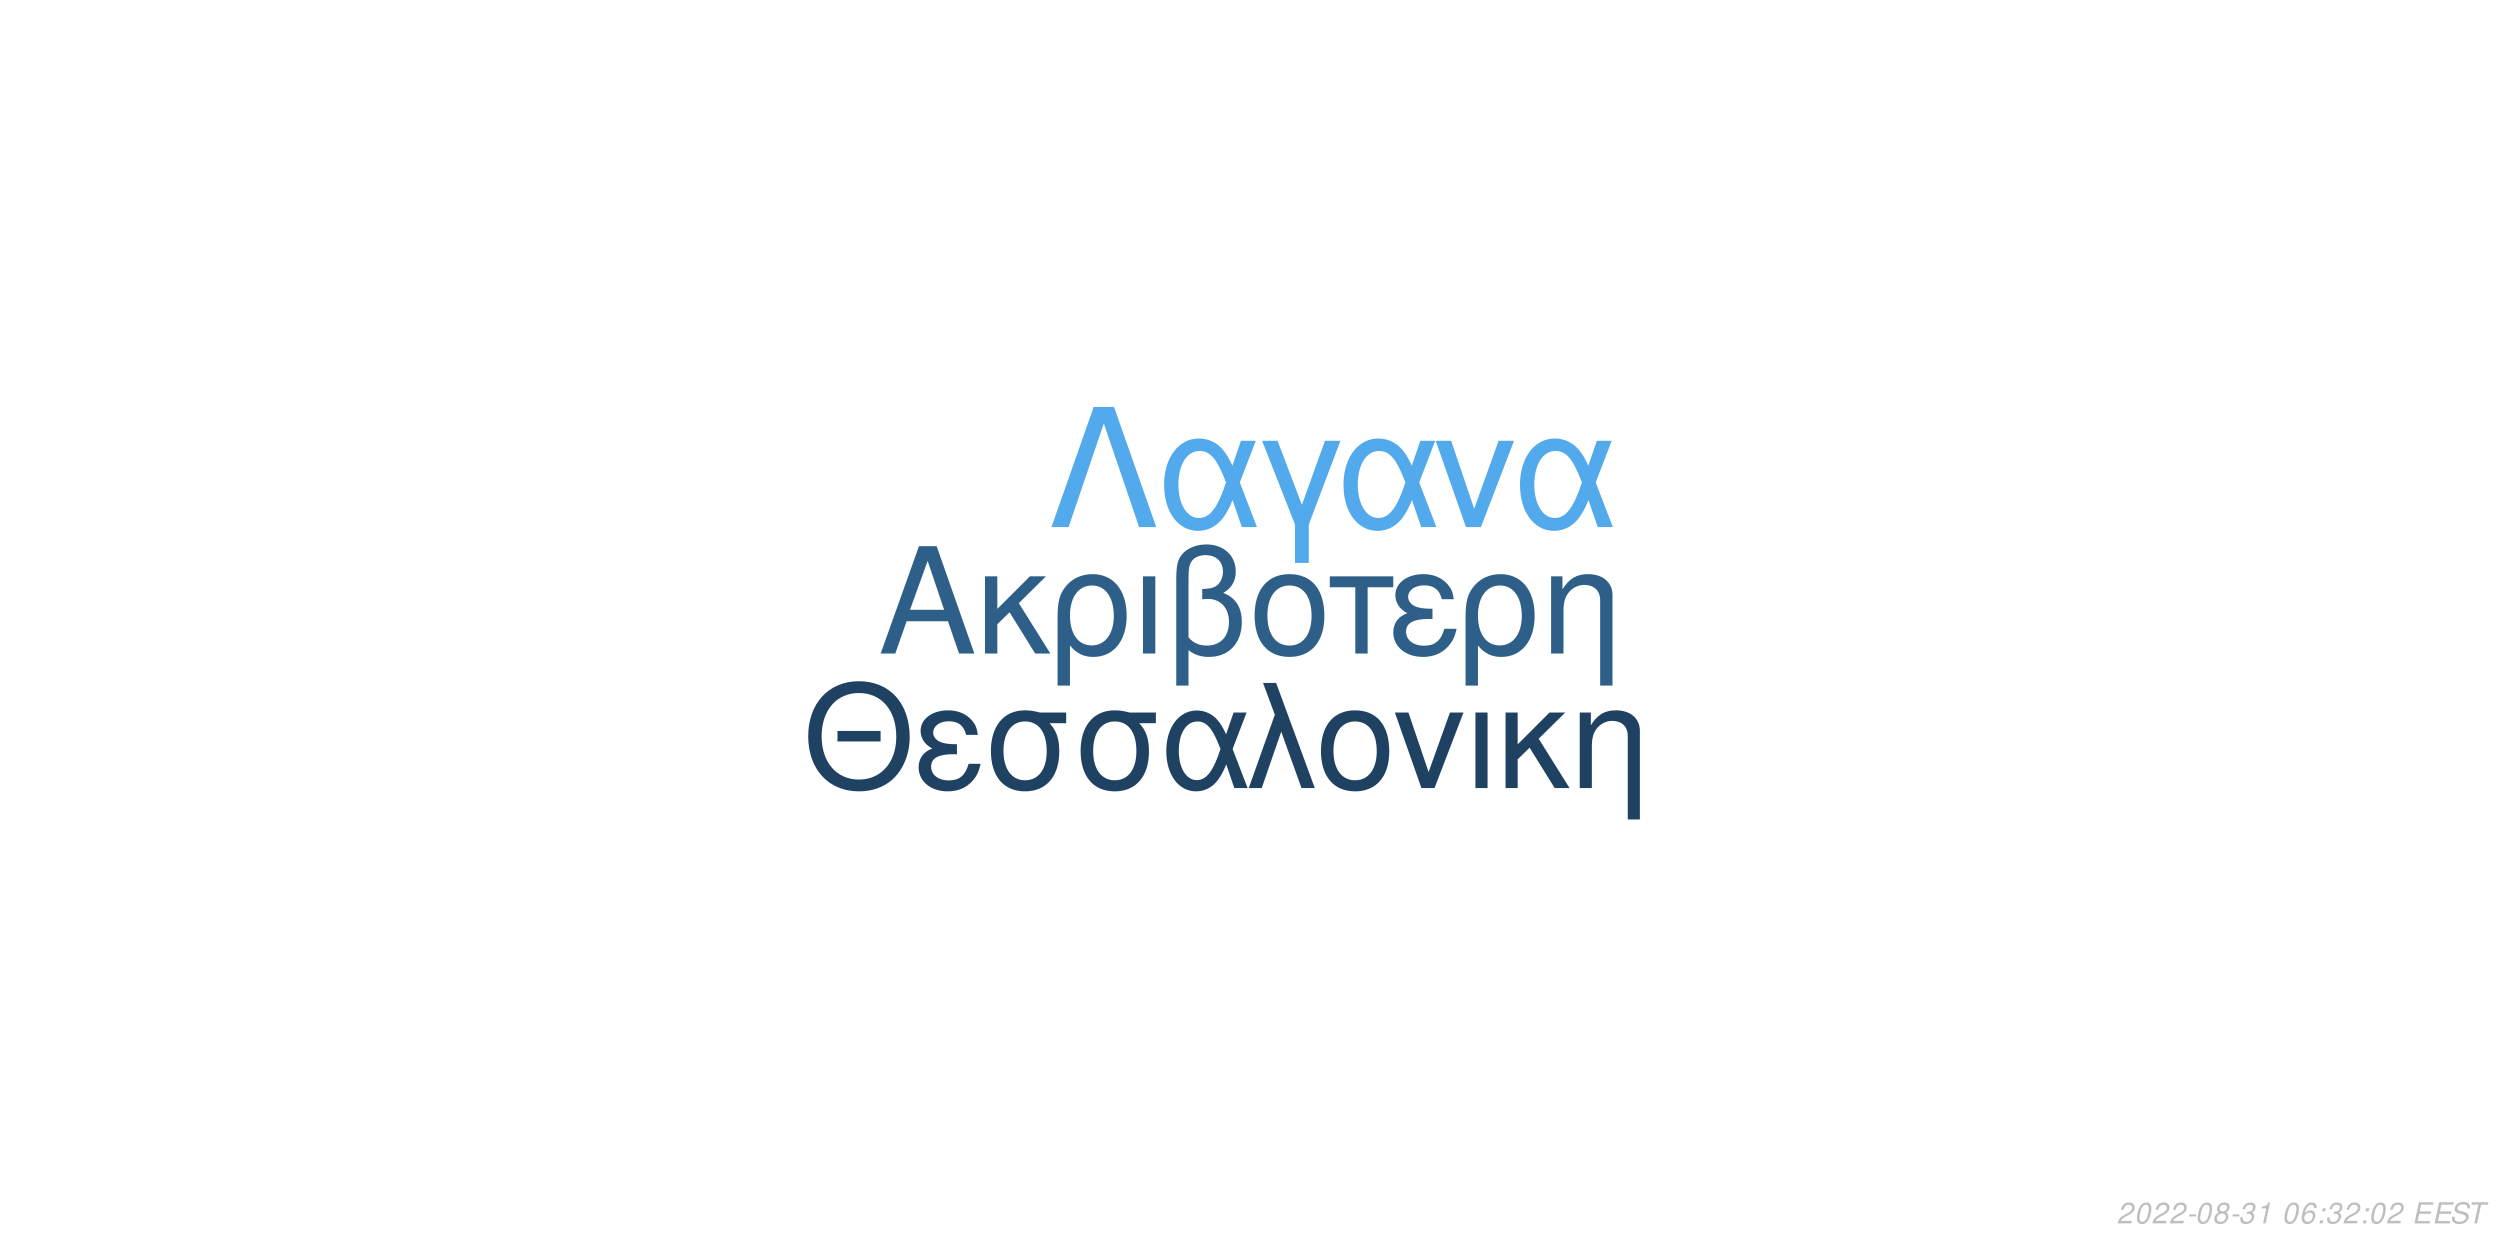
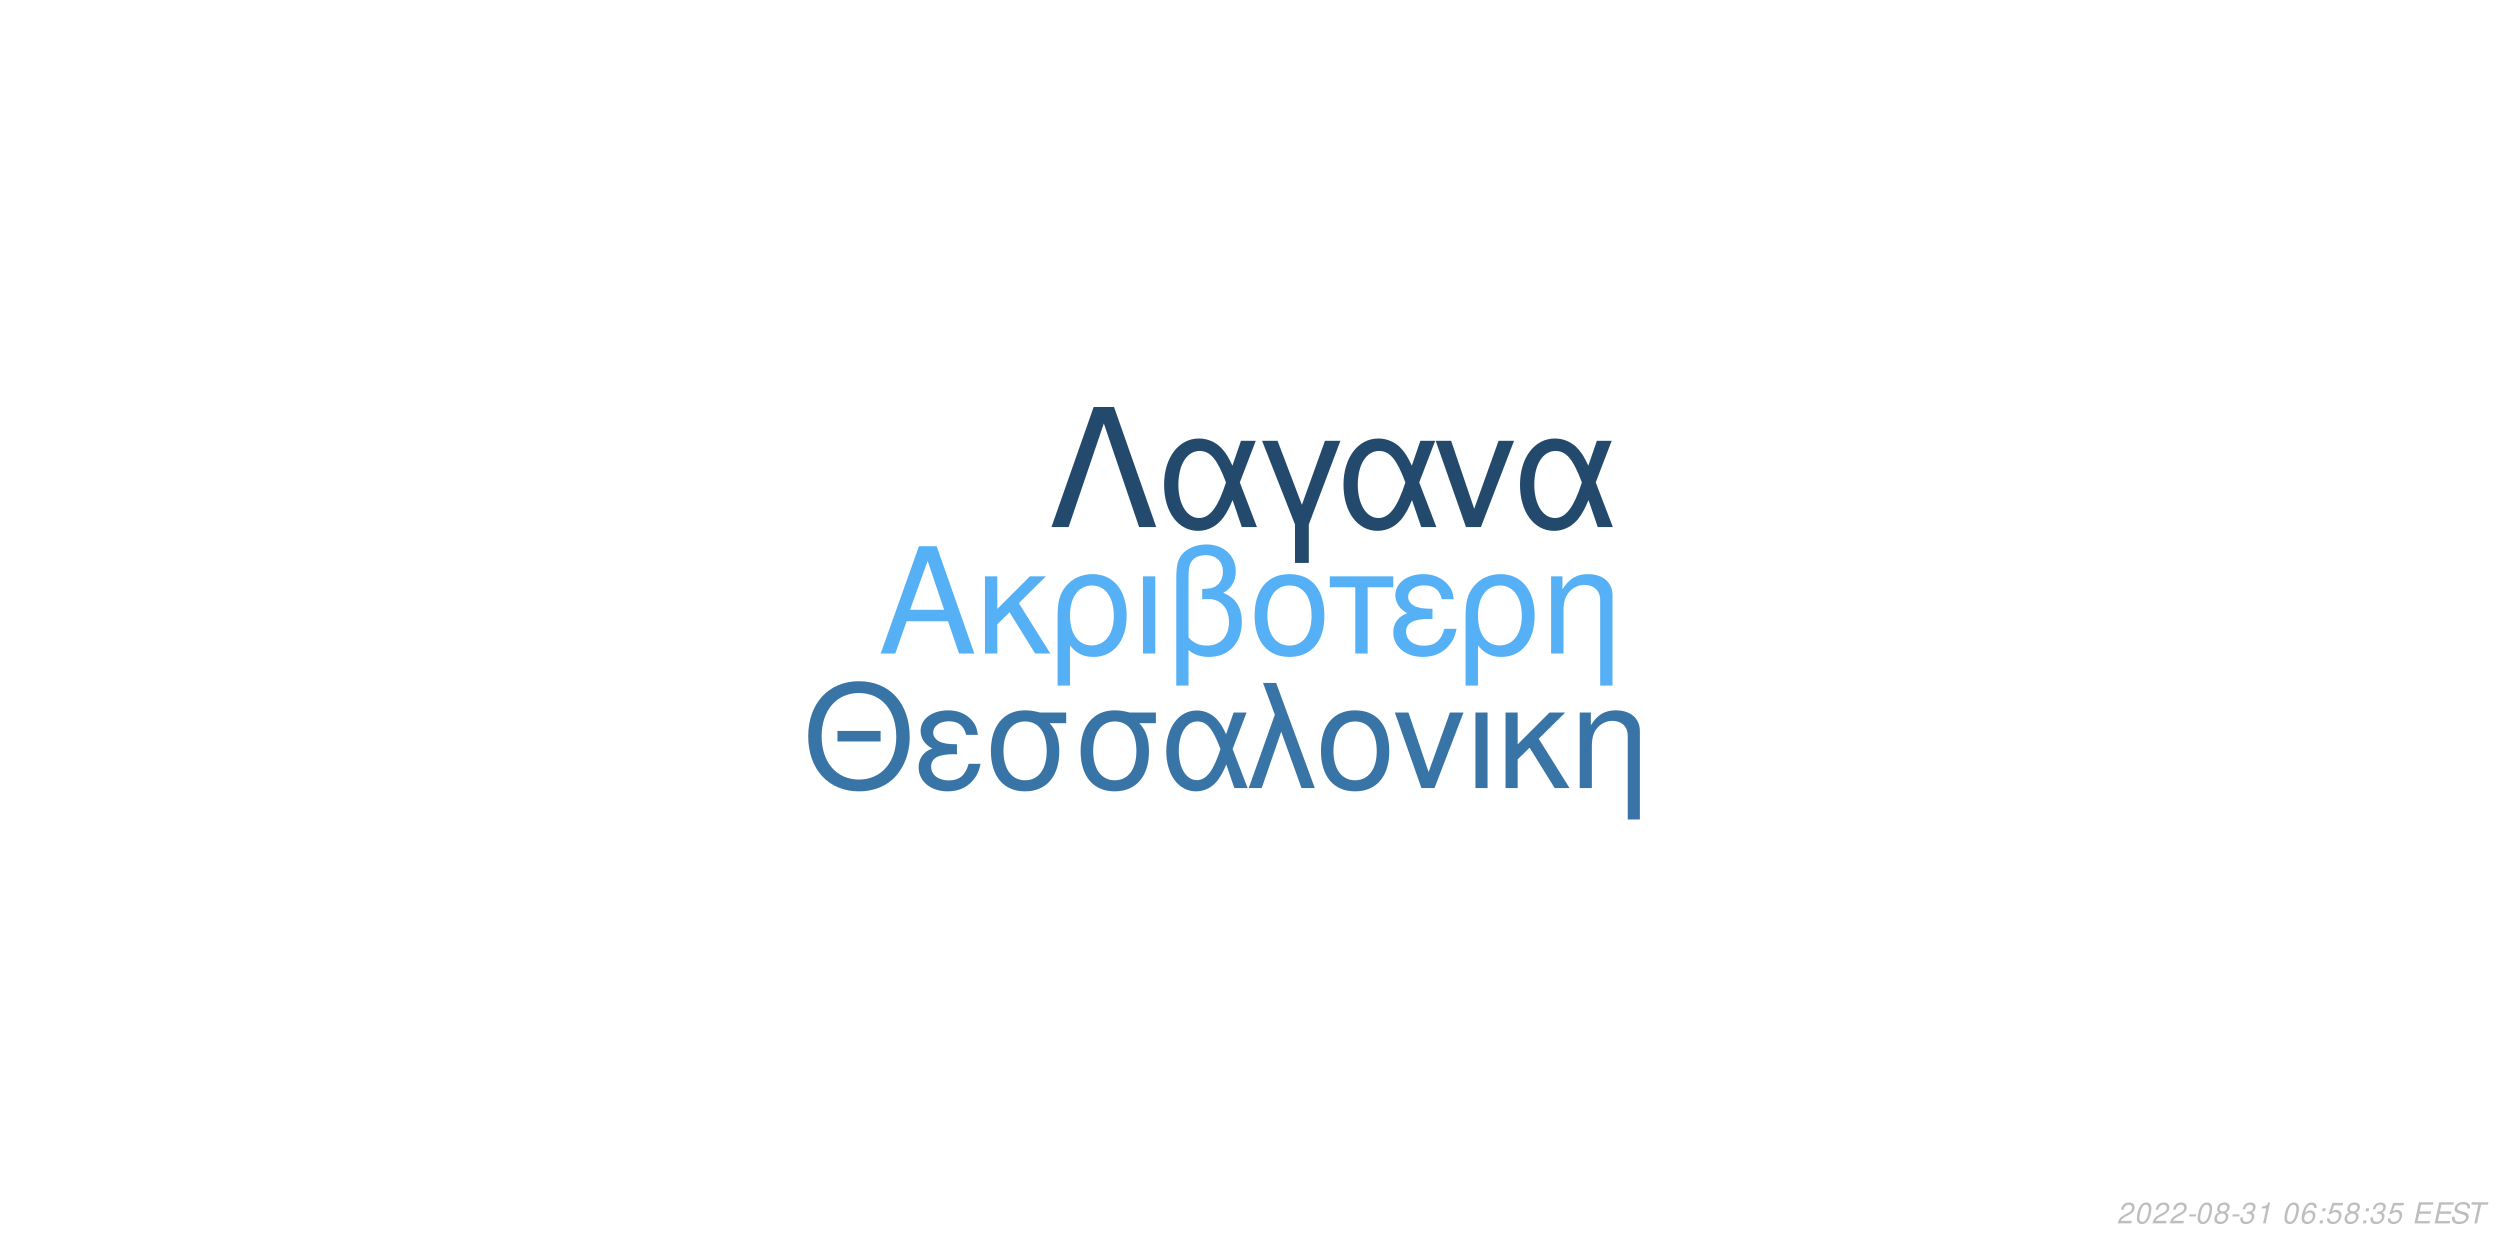
<svg xmlns="http://www.w3.org/2000/svg" xmlns:xlink="http://www.w3.org/1999/xlink" width="864pt" height="432pt" viewBox="0 0 864 432" version="1.1">
  <defs>
    <g>
      <symbol overflow="visible" id="glyph0-0">
        <path style="stroke:none;" d="" />
      </symbol>
      <symbol overflow="visible" id="glyph0-1">
        <path style="stroke:none;" d="M 24.125 -11.141 L 27.938 0 L 33.234 0 L 20.203 -37.094 L 14.094 -37.094 L 0.859 0 L 5.906 0 L 9.828 -11.141 Z M 22.797 -15.109 L 11 -15.109 L 17.094 -32.016 Z M 22.797 -15.109 " />
      </symbol>
      <symbol overflow="visible" id="glyph0-2">
        <path style="stroke:none;" d="M 7.172 -15.422 L 7.172 -26.672 L 2.906 -26.672 L 2.906 0 L 7.172 0 L 7.172 -10.125 L 11.406 -14.25 L 20.25 0 L 25.5 0 L 14.609 -17.406 L 23.969 -26.672 L 18.422 -26.672 Z M 7.172 -15.422 " />
      </symbol>
      <symbol overflow="visible" id="glyph0-3">
        <path style="stroke:none;" d="M 3 11.094 L 7.281 11.094 L 7.281 -2.797 C 9.516 -0.047 11.953 1.172 15.375 1.172 C 22.344 1.172 26.875 -4.422 26.875 -13.031 C 26.875 -21.891 22.297 -27.438 15.062 -27.438 C 11.297 -27.438 7.984 -25.906 5.797 -23.156 C 3.672 -20.516 3 -17.969 3 -12.359 Z M 14.906 -23.516 C 19.547 -23.516 22.438 -19.438 22.438 -12.922 C 22.438 -6.812 19.391 -2.797 14.812 -2.797 C 10.172 -2.797 7.281 -6.766 7.281 -13.125 C 7.281 -19.484 10.234 -23.516 14.906 -23.516 Z M 14.906 -23.516 " />
      </symbol>
      <symbol overflow="visible" id="glyph0-4">
        <path style="stroke:none;" d="M 3.516 0 L 7.781 0 L 7.781 -26.672 L 3.516 -26.672 Z M 3.516 0 " />
      </symbol>
      <symbol overflow="visible" id="glyph0-5">
        <path style="stroke:none;" d="M 4.016 11.094 L 8.25 11.094 L 8.25 -1.172 C 10.172 0.406 12.422 1.172 15.312 1.172 C 22.188 1.172 26.672 -3.609 26.672 -10.891 C 26.672 -15.984 24.578 -19.234 20.25 -20.969 C 23.109 -22.547 24.578 -25.031 24.578 -28.344 C 24.578 -33.844 20.406 -37.703 14.453 -37.703 C 10.938 -37.703 7.734 -36.391 6 -34.25 C 4.484 -32.422 4.016 -30.328 4.016 -25.391 Z M 8.25 -25.656 C 8.25 -29.359 8.5 -30.844 9.469 -32.062 C 10.375 -33.281 12.156 -34 14.094 -34 C 17.812 -34 20.156 -31.812 20.156 -28.297 C 20.156 -25.953 18.984 -23.812 17.297 -23.047 C 16.281 -22.547 15.469 -22.438 12.984 -22.297 L 12.984 -18.781 C 13.734 -18.828 14.344 -18.875 14.969 -18.875 C 19.344 -18.875 22.234 -15.719 22.234 -10.891 C 22.234 -5.906 19.281 -2.75 14.656 -2.75 C 11.953 -2.75 9.922 -3.609 8.25 -5.594 Z M 8.25 -25.656 " />
      </symbol>
      <symbol overflow="visible" id="glyph0-6">
        <path style="stroke:none;" d="M 14.094 -27.438 C 6.562 -27.438 2.094 -22.094 2.094 -13.125 C 2.094 -4.125 6.562 1.172 14.141 1.172 C 21.672 1.172 26.203 -4.172 26.203 -12.922 C 26.203 -22.188 21.828 -27.438 14.094 -27.438 Z M 14.141 -23.516 C 18.938 -23.516 21.781 -19.594 21.781 -12.984 C 21.781 -6.672 18.828 -2.75 14.141 -2.75 C 9.422 -2.75 6.516 -6.672 6.516 -13.125 C 6.516 -19.594 9.422 -23.516 14.141 -23.516 Z M 14.141 -23.516 " />
      </symbol>
      <symbol overflow="visible" id="glyph0-7">
        <path style="stroke:none;" d="M 7.891 0 L 12.156 0 L 12.156 -22.906 L 21.016 -22.906 L 21.016 -26.672 L -0.922 -26.672 L -0.922 -22.906 L 7.891 -22.906 Z M 7.891 0 " />
      </symbol>
      <symbol overflow="visible" id="glyph0-8">
        <path style="stroke:none;" d="M 14.562 -15.469 C 11.344 -15.469 9.562 -15.781 8.297 -16.438 C 6.922 -17.203 6.156 -18.328 6.156 -19.547 C 6.156 -21.891 8.453 -23.562 11.656 -23.562 C 15.062 -23.562 16.953 -22.094 17.812 -18.781 L 21.938 -18.781 C 21.578 -21.266 21.062 -22.5 19.797 -23.922 C 17.812 -26.203 14.906 -27.438 11.453 -27.438 C 5.797 -27.438 1.734 -24.375 1.734 -20.203 C 1.734 -17.609 3.156 -15.375 5.859 -13.938 C 2.797 -12.875 1.016 -10.484 1.016 -7.328 C 1.016 -2.391 5.297 1.172 11.25 1.172 C 14.969 1.172 17.906 -0.109 20.156 -2.641 C 21.578 -4.328 22.297 -5.797 22.906 -8.547 L 18.672 -8.547 C 17.5 -4.422 15.422 -2.703 11.609 -2.703 C 7.938 -2.703 5.438 -4.688 5.438 -7.578 C 5.438 -10.578 7.938 -11.953 13.484 -11.953 C 13.641 -11.953 14.094 -11.953 14.562 -11.906 Z M 14.562 -15.469 " />
      </symbol>
      <symbol overflow="visible" id="glyph0-9">
        <path style="stroke:none;" d="M 3.562 -26.672 L 3.562 0 L 7.844 0 L 7.844 -14.703 C 7.844 -17.906 8.5 -19.891 10.031 -21.531 C 11.406 -22.953 13.188 -23.719 15.062 -23.719 C 18.375 -23.719 20.516 -21.672 20.516 -18.469 L 20.516 11.094 L 24.781 11.094 L 24.781 -20.156 C 24.781 -24.578 21.469 -27.438 16.328 -27.438 C 12.359 -27.438 9.828 -25.906 7.484 -22.188 L 7.484 -26.672 Z M 3.562 -26.672 " />
      </symbol>
      <symbol overflow="visible" id="glyph1-0">
        <path style="stroke:none;" d="" />
      </symbol>
      <symbol overflow="visible" id="glyph1-1">
        <path style="stroke:none;" d="M 26.859 -19.734 L 11.953 -19.734 L 11.953 -16.094 L 26.859 -16.094 Z M 19.328 -36.922 C 8.922 -36.922 1.844 -29.25 1.844 -17.891 C 1.844 -6.484 8.875 1.141 19.391 1.141 C 23.812 1.141 27.703 -0.203 30.641 -2.688 C 34.578 -6.031 36.922 -11.656 36.922 -17.594 C 36.922 -29.297 30 -36.922 19.328 -36.922 Z M 19.328 -32.844 C 27.203 -32.844 32.281 -26.906 32.281 -17.688 C 32.281 -8.922 27.062 -2.938 19.391 -2.938 C 11.609 -2.938 6.484 -8.922 6.484 -17.891 C 6.484 -26.859 11.609 -32.844 19.328 -32.844 Z M 19.328 -32.844 " />
      </symbol>
      <symbol overflow="visible" id="glyph1-2">
        <path style="stroke:none;" d="M 14.25 -15.141 C 11.109 -15.141 9.375 -15.453 8.125 -16.094 C 6.781 -16.844 6.031 -17.938 6.031 -19.141 C 6.031 -21.422 8.266 -23.078 11.406 -23.078 C 14.75 -23.078 16.594 -21.625 17.438 -18.391 L 21.469 -18.391 C 21.125 -20.828 20.625 -22.031 19.391 -23.422 C 17.438 -25.656 14.594 -26.859 11.219 -26.859 C 5.688 -26.859 1.688 -23.875 1.688 -19.781 C 1.688 -17.234 3.094 -15.047 5.734 -13.656 C 2.734 -12.609 1 -10.266 1 -7.172 C 1 -2.344 5.188 1.141 11.016 1.141 C 14.656 1.141 17.547 -0.094 19.734 -2.594 C 21.125 -4.234 21.828 -5.688 22.422 -8.375 L 18.281 -8.375 C 17.141 -4.328 15.094 -2.641 11.359 -2.641 C 7.766 -2.641 5.328 -4.578 5.328 -7.422 C 5.328 -10.359 7.766 -11.703 13.203 -11.703 C 13.359 -11.703 13.797 -11.703 14.25 -11.656 Z M 14.25 -15.141 " />
      </symbol>
      <symbol overflow="visible" id="glyph1-3">
        <path style="stroke:none;" d="M 29 -26.109 L 19.938 -26.109 C 17.594 -26.703 16.438 -26.859 14.703 -26.859 C 7.469 -26.859 2.984 -21.469 2.984 -12.859 C 2.984 -4.031 7.375 1.141 14.797 1.141 C 22.172 1.141 26.609 -4.078 26.609 -12.656 C 26.609 -17.047 25.656 -19.828 23.266 -22.422 L 29 -22.422 Z M 14.797 -23.016 C 19.531 -23.016 22.266 -19.234 22.266 -12.75 C 22.266 -6.531 19.438 -2.688 14.797 -2.688 C 10.172 -2.688 7.328 -6.531 7.328 -12.859 C 7.328 -19.188 10.172 -23.016 14.797 -23.016 Z M 14.797 -23.016 " />
      </symbol>
      <symbol overflow="visible" id="glyph1-4">
        <path style="stroke:none;" d="M 29.344 -26.109 L 24.859 -26.109 L 22.266 -18.578 C 21.125 -21.031 20.484 -22.125 19.328 -23.469 C 17.547 -25.609 14.906 -26.812 12.156 -26.812 C 5.984 -26.812 1.594 -20.984 1.594 -12.812 C 1.594 -4.578 5.828 1.141 11.906 1.141 C 14.953 1.141 17.734 -0.344 19.625 -3.047 C 20.672 -4.531 21.281 -5.688 22.328 -8.172 L 25.109 0 L 29.703 0 L 24.516 -13.5 Z M 20.328 -13.5 C 17.891 -5.922 15.453 -2.734 12.156 -2.734 C 8.516 -2.734 5.922 -6.922 5.922 -12.812 C 5.922 -18.938 8.516 -23.016 12.359 -23.016 C 15.594 -23.016 17.688 -20.531 20.328 -13.5 Z M 20.328 -13.5 " />
      </symbol>
      <symbol overflow="visible" id="glyph1-5">
        <path style="stroke:none;" d="M 1.094 0 L 5.578 0 L 12.312 -19.484 L 19.328 0 L 23.922 0 L 10.562 -36.328 L 6.031 -36.328 L 10.109 -25.359 Z M 1.094 0 " />
      </symbol>
      <symbol overflow="visible" id="glyph1-6">
        <path style="stroke:none;" d="M 13.797 -26.859 C 6.422 -26.859 2.047 -21.625 2.047 -12.859 C 2.047 -4.031 6.422 1.141 13.859 1.141 C 21.234 1.141 25.656 -4.078 25.656 -12.656 C 25.656 -21.719 21.375 -26.859 13.797 -26.859 Z M 13.859 -23.016 C 18.531 -23.016 21.328 -19.188 21.328 -12.703 C 21.328 -6.531 18.438 -2.688 13.859 -2.688 C 9.219 -2.688 6.375 -6.531 6.375 -12.859 C 6.375 -19.188 9.219 -23.016 13.859 -23.016 Z M 13.859 -23.016 " />
      </symbol>
      <symbol overflow="visible" id="glyph1-7">
        <path style="stroke:none;" d="M 14.297 0 L 24.312 -26.109 L 19.625 -26.109 L 12.25 -5.531 L 5.281 -26.109 L 0.594 -26.109 L 9.766 0 Z M 14.297 0 " />
      </symbol>
      <symbol overflow="visible" id="glyph1-8">
        <path style="stroke:none;" d="M 3.438 0 L 7.625 0 L 7.625 -26.109 L 3.438 -26.109 Z M 3.438 0 " />
      </symbol>
      <symbol overflow="visible" id="glyph1-9">
        <path style="stroke:none;" d="M 7.031 -15.094 L 7.031 -26.109 L 2.844 -26.109 L 2.844 0 L 7.031 0 L 7.031 -9.922 L 11.156 -13.953 L 19.828 0 L 24.969 0 L 14.297 -17.047 L 23.469 -26.109 L 18.031 -26.109 Z M 7.031 -15.094 " />
      </symbol>
      <symbol overflow="visible" id="glyph1-10">
        <path style="stroke:none;" d="M 3.484 -26.109 L 3.484 0 L 7.672 0 L 7.672 -14.406 C 7.672 -17.547 8.328 -19.484 9.812 -21.078 C 11.156 -22.469 12.906 -23.219 14.75 -23.219 C 17.984 -23.219 20.078 -21.234 20.078 -18.094 L 20.078 10.859 L 24.266 10.859 L 24.266 -19.734 C 24.266 -24.062 21.031 -26.859 16 -26.859 C 12.109 -26.859 9.609 -25.359 7.328 -21.719 L 7.328 -26.109 Z M 3.484 -26.109 " />
      </symbol>
      <symbol overflow="visible" id="glyph2-0">
        <path style="stroke:none;" d="" />
      </symbol>
      <symbol overflow="visible" id="glyph2-1">
        <path style="stroke:none;" d="M 22.531 -41.484 L 15.484 -41.484 L 0.906 0 L 6.828 0 L 19 -35.797 L 31.188 0 L 37.109 0 Z M 22.531 -41.484 " />
      </symbol>
      <symbol overflow="visible" id="glyph2-2">
        <path style="stroke:none;" d="M 33.516 -29.812 L 28.391 -29.812 L 25.438 -21.219 C 24.125 -24.016 23.391 -25.266 22.078 -26.797 C 20.031 -29.25 17.016 -30.609 13.891 -30.609 C 6.828 -30.609 1.828 -23.953 1.828 -14.625 C 1.828 -5.234 6.656 1.312 13.594 1.312 C 17.078 1.312 20.266 -0.391 22.422 -3.469 C 23.609 -5.172 24.297 -6.484 25.5 -9.328 L 28.688 0 L 33.922 0 L 28 -15.422 Z M 23.219 -15.422 C 20.422 -6.766 17.641 -3.125 13.891 -3.125 C 9.734 -3.125 6.766 -7.906 6.766 -14.625 C 6.766 -21.625 9.734 -26.297 14.109 -26.297 C 17.812 -26.297 20.203 -23.453 23.219 -15.422 Z M 23.219 -15.422 " />
      </symbol>
      <symbol overflow="visible" id="glyph2-3">
        <path style="stroke:none;" d="M 12.062 12.406 L 16.844 12.406 L 16.844 -0.906 L 27.766 -29.812 L 22.422 -29.812 L 14.453 -7.688 L 6.031 -29.812 L 0.688 -29.812 L 12.062 -0.906 Z M 12.062 12.406 " />
      </symbol>
      <symbol overflow="visible" id="glyph2-4">
        <path style="stroke:none;" d="M 16.328 0 L 27.766 -29.812 L 22.422 -29.812 L 14 -6.312 L 6.031 -29.812 L 0.688 -29.812 L 11.156 0 Z M 16.328 0 " />
      </symbol>
      <symbol overflow="visible" id="glyph3-0">
        <path style="stroke:none;" d="" />
      </symbol>
      <symbol overflow="visible" id="glyph3-1">
        <path style="stroke:none;" d="M 5.234 -0.875 L 1.469 -0.875 C 1.641 -1.375 2.203 -1.891 3.109 -2.344 L 4.234 -2.938 C 5.562 -3.625 6.219 -4.469 6.219 -5.484 C 6.219 -5.938 6.062 -6.359 5.797 -6.656 C 5.469 -7.047 4.984 -7.234 4.312 -7.234 C 2.766 -7.234 1.891 -6.453 1.484 -4.734 L 2.375 -4.734 C 2.484 -5.188 2.609 -5.484 2.797 -5.75 C 3.094 -6.203 3.609 -6.453 4.188 -6.453 C 4.891 -6.453 5.344 -6.031 5.344 -5.375 C 5.344 -4.703 4.859 -4.094 4.016 -3.656 L 2.984 -3.125 C 1.234 -2.188 0.797 -1.656 0.344 -0.016 L 5.047 -0.016 Z M 5.234 -0.875 " />
      </symbol>
      <symbol overflow="visible" id="glyph3-2">
        <path style="stroke:none;" d="M 4.203 -7.234 C 3.375 -7.234 2.688 -6.812 2.125 -5.984 C 1.484 -5.047 0.984 -3.188 0.984 -1.734 C 0.984 -1.109 1.172 -0.562 1.484 -0.266 C 1.797 0.047 2.281 0.234 2.766 0.234 C 3.625 0.234 4.281 -0.156 4.859 -1.016 C 5.516 -1.953 6 -3.797 6 -5.266 C 6 -6.5 5.328 -7.234 4.203 -7.234 Z M 4.094 -6.453 C 4.734 -6.453 5.125 -5.984 5.125 -5.156 C 5.125 -4.203 4.781 -2.625 4.406 -1.812 C 3.984 -0.938 3.516 -0.547 2.875 -0.547 C 2.25 -0.547 1.875 -1.031 1.875 -1.828 C 1.875 -2.797 2.203 -4.344 2.594 -5.203 C 2.984 -6.047 3.453 -6.453 4.094 -6.453 Z M 4.094 -6.453 " />
      </symbol>
      <symbol overflow="visible" id="glyph3-3">
        <path style="stroke:none;" d="M 3.516 -3.125 L 1.125 -3.125 L 0.969 -2.406 L 3.359 -2.406 Z M 3.516 -3.125 " />
      </symbol>
      <symbol overflow="visible" id="glyph3-4">
        <path style="stroke:none;" d="M 4.766 -3.797 C 5.078 -3.969 5.234 -4.078 5.438 -4.234 C 5.812 -4.594 6.062 -5.172 6.062 -5.734 C 6.062 -6.625 5.344 -7.234 4.266 -7.234 C 2.812 -7.234 1.703 -6.219 1.703 -4.875 C 1.703 -4.406 1.875 -4.125 2.359 -3.812 C 1.297 -3.312 0.75 -2.516 0.75 -1.469 C 0.75 -0.438 1.547 0.234 2.812 0.234 C 3.656 0.234 4.359 -0.094 4.938 -0.734 C 5.359 -1.234 5.609 -1.859 5.609 -2.438 C 5.609 -3.047 5.312 -3.516 4.766 -3.797 Z M 4.109 -6.453 C 4.797 -6.453 5.188 -6.125 5.188 -5.578 C 5.188 -5.266 5.062 -4.922 4.859 -4.672 C 4.562 -4.312 4.188 -4.156 3.656 -4.156 C 2.984 -4.156 2.594 -4.453 2.594 -4.984 C 2.594 -5.859 3.203 -6.453 4.109 -6.453 Z M 3.453 -3.406 C 4.234 -3.406 4.734 -2.984 4.734 -2.312 C 4.734 -1.312 3.922 -0.547 2.875 -0.547 C 2.125 -0.547 1.625 -0.969 1.625 -1.625 C 1.625 -2.609 2.438 -3.406 3.453 -3.406 Z M 3.453 -3.406 " />
      </symbol>
      <symbol overflow="visible" id="glyph3-5">
        <path style="stroke:none;" d="M 2.922 -3.312 C 3.125 -3.344 3.234 -3.344 3.375 -3.344 C 4.203 -3.344 4.688 -3 4.688 -2.406 C 4.688 -1.312 3.906 -0.547 2.781 -0.547 C 2.047 -0.547 1.594 -0.938 1.594 -1.562 C 1.594 -1.719 1.609 -1.844 1.656 -2.094 L 0.766 -2.094 C 0.734 -1.797 0.719 -1.641 0.719 -1.469 C 0.719 -0.375 1.406 0.234 2.641 0.234 C 3.547 0.234 4.297 -0.078 4.812 -0.656 C 5.266 -1.156 5.562 -1.875 5.562 -2.547 C 5.562 -3.125 5.344 -3.453 4.797 -3.734 C 5.641 -4.234 6.016 -4.844 6.016 -5.734 C 6.016 -6.656 5.312 -7.234 4.203 -7.234 C 3.375 -7.234 2.672 -6.938 2.188 -6.375 C 1.891 -6.031 1.703 -5.641 1.516 -4.906 L 2.391 -4.906 C 2.5 -5.359 2.594 -5.594 2.734 -5.812 C 3.047 -6.234 3.516 -6.453 4.078 -6.453 C 4.734 -6.453 5.141 -6.125 5.141 -5.578 C 5.141 -5.188 5.016 -4.797 4.797 -4.547 C 4.516 -4.234 4 -4.062 3.266 -4.062 L 3.078 -4.062 Z M 2.922 -3.312 " />
      </symbol>
      <symbol overflow="visible" id="glyph3-6">
        <path style="stroke:none;" d="M 3.703 -5.188 L 2.594 0 L 3.469 0 L 5.016 -7.234 L 4.438 -7.234 C 3.906 -6.156 3.688 -6.016 2.234 -5.812 L 2.109 -5.188 Z M 3.703 -5.188 " />
      </symbol>
      <symbol overflow="visible" id="glyph3-7">
        <path style="stroke:none;" d="" />
      </symbol>
      <symbol overflow="visible" id="glyph3-8">
        <path style="stroke:none;" d="M 6.125 -5.344 L 6.141 -5.625 C 6.141 -6.609 5.453 -7.234 4.391 -7.234 C 3.438 -7.234 2.641 -6.719 2.016 -5.703 C 1.422 -4.781 0.938 -2.953 0.938 -1.688 C 0.938 -0.516 1.688 0.234 2.859 0.234 C 3.703 0.234 4.438 -0.156 5 -0.875 C 5.406 -1.422 5.672 -2.156 5.672 -2.766 C 5.672 -3.812 4.969 -4.5 3.906 -4.5 C 3.234 -4.5 2.672 -4.234 2.094 -3.625 C 2.406 -5.375 3.234 -6.453 4.25 -6.453 C 4.703 -6.453 5.062 -6.234 5.172 -5.844 C 5.203 -5.719 5.234 -5.578 5.25 -5.344 Z M 3.656 -3.734 C 4.344 -3.734 4.797 -3.281 4.797 -2.625 C 4.797 -1.469 3.984 -0.547 2.984 -0.547 C 2.297 -0.547 1.812 -1.047 1.812 -1.766 C 1.812 -2.859 2.625 -3.734 3.656 -3.734 Z M 3.656 -3.734 " />
      </symbol>
      <symbol overflow="visible" id="glyph3-9">
        <path style="stroke:none;" d="M 2.359 -1.031 L 1.312 -1.031 L 1.094 0 L 2.141 0 Z M 3.266 -5.234 L 2.219 -5.234 L 2 -4.203 L 3.047 -4.203 Z M 3.266 -5.234 " />
      </symbol>
      <symbol overflow="visible" id="glyph3-10">
+         <path style="stroke:none;" d="M 6.297 -7.094 L 2.594 -7.094 L 1.234 -3.234 L 2.047 -3.234 C 2.656 -3.766 2.938 -3.906 3.531 -3.906 C 4.328 -3.906 4.797 -3.453 4.797 -2.688 C 4.797 -1.438 3.969 -0.547 2.828 -0.547 C 2.031 -0.547 1.609 -0.938 1.578 -1.734 L 0.703 -1.734 L 0.703 -1.516 C 0.703 -0.938 0.844 -0.547 1.188 -0.266 C 1.562 0.062 2.078 0.234 2.703 0.234 C 3.656 0.234 4.391 -0.156 4.984 -0.922 C 5.422 -1.5 5.672 -2.234 5.672 -2.953 C 5.672 -4 4.938 -4.672 3.812 -4.672 C 3.328 -4.672 2.906 -4.547 2.406 -4.234 L 3.109 -6.219 L 6.109 -6.219 Z M 6.297 -7.094 " />
+       </symbol>
+       <symbol overflow="visible" id="glyph3-11">
        <path style="stroke:none;" d="M 2.547 -3.312 L 6.5 -3.312 L 6.688 -4.141 L 2.719 -4.141 L 3.219 -6.469 L 7.344 -6.469 L 7.516 -7.297 L 2.453 -7.297 L 0.906 0 L 6.125 0 L 6.297 -0.812 L 2.016 -0.812 Z M 2.547 -3.312 " />
      </symbol>
-       <symbol overflow="visible" id="glyph3-11">
+       <symbol overflow="visible" id="glyph3-12">
        <path style="stroke:none;" d="M 7.062 -5.156 C 7.125 -5.438 7.141 -5.562 7.141 -5.703 C 7.141 -6.156 6.938 -6.594 6.594 -6.891 C 6.188 -7.25 5.656 -7.406 4.875 -7.406 C 3.844 -7.406 3.047 -7.125 2.5 -6.562 C 2.094 -6.141 1.781 -5.438 1.781 -4.922 C 1.781 -4.297 2.219 -3.766 2.891 -3.562 L 4.594 -3.094 C 5.406 -2.859 5.734 -2.578 5.734 -2.094 C 5.734 -1.781 5.547 -1.406 5.266 -1.141 C 4.844 -0.766 4.266 -0.578 3.453 -0.578 C 2.328 -0.578 1.812 -0.984 1.812 -1.906 C 1.812 -2.047 1.812 -2.125 1.844 -2.312 L 0.984 -2.312 C 0.906 -2.062 0.891 -1.906 0.891 -1.688 C 0.891 -0.484 1.797 0.234 3.297 0.234 C 4.359 0.234 5.234 -0.062 5.812 -0.609 C 6.344 -1.078 6.688 -1.797 6.688 -2.375 C 6.688 -2.641 6.609 -2.906 6.453 -3.156 C 6.234 -3.5 5.938 -3.703 5.469 -3.828 L 3.75 -4.312 C 2.984 -4.547 2.734 -4.734 2.734 -5.188 C 2.734 -5.547 2.875 -5.844 3.188 -6.109 C 3.547 -6.438 4.031 -6.594 4.703 -6.594 C 5.266 -6.594 5.688 -6.484 5.906 -6.297 C 6.094 -6.125 6.219 -5.797 6.219 -5.516 C 6.219 -5.422 6.203 -5.344 6.188 -5.156 Z M 7.062 -5.156 " />
      </symbol>
-       <symbol overflow="visible" id="glyph3-12">
+       <symbol overflow="visible" id="glyph3-13">
        <path style="stroke:none;" d="M 4.938 -6.469 L 7.312 -6.469 L 7.484 -7.297 L 1.75 -7.297 L 1.578 -6.469 L 3.984 -6.469 L 2.609 0 L 3.547 0 Z M 4.938 -6.469 " />
      </symbol>
    </g>
  </defs>
  <g id="surface1">
    <rect x="0" y="0" width="864" height="432" style="fill:rgb(100%,100%,100%);fill-opacity:1;stroke:none;" />
-     <g style="fill:rgb(17.647%,37.255%,53.725%);fill-opacity:1;">
+     <g style="fill:rgb(33.333%,69.02%,96.078%);fill-opacity:1;">
      <use xlink:href="#glyph0-1" x="303.5" y="225.861" />
      <use xlink:href="#glyph0-2" x="337.5" y="225.861" />
      <use xlink:href="#glyph0-3" x="362.5" y="225.861" />
      <use xlink:href="#glyph0-4" x="391.5" y="225.861" />
      <use xlink:href="#glyph0-5" x="402.5" y="225.861" />
      <use xlink:href="#glyph0-6" x="431.5" y="225.861" />
      <use xlink:href="#glyph0-7" x="460.5" y="225.861" />
      <use xlink:href="#glyph0-8" x="480.5" y="225.861" />
      <use xlink:href="#glyph0-3" x="503.5" y="225.861" />
      <use xlink:href="#glyph0-9" x="532.5" y="225.861" />
    </g>
-     <g style="fill:rgb(12.157%,25.882%,38.431%);fill-opacity:1;">
+     <g style="fill:rgb(21.961%,45.49%,64.706%);fill-opacity:1;">
      <use xlink:href="#glyph1-1" x="277.473" y="272.354" />
      <use xlink:href="#glyph1-2" x="316.473" y="272.354" />
      <use xlink:href="#glyph1-3" x="339.473" y="272.354" />
      <use xlink:href="#glyph1-3" x="370.473" y="272.354" />
      <use xlink:href="#glyph1-4" x="401.473" y="272.354" />
      <use xlink:href="#glyph1-5" x="430.473" y="272.354" />
      <use xlink:href="#glyph1-6" x="454.473" y="272.354" />
      <use xlink:href="#glyph1-7" x="481.473" y="272.354" />
      <use xlink:href="#glyph1-8" x="506.473" y="272.354" />
      <use xlink:href="#glyph1-9" x="517.473" y="272.354" />
      <use xlink:href="#glyph1-10" x="542.473" y="272.354" />
    </g>
-     <g style="fill:rgb(32.157%,66.275%,92.549%);fill-opacity:1;">
+     <g style="fill:rgb(13.725%,29.02%,42.745%);fill-opacity:1;">
      <use xlink:href="#glyph2-1" x="362.484" y="182.152" />
      <use xlink:href="#glyph2-2" x="400.484" y="182.152" />
      <use xlink:href="#glyph2-3" x="435.484" y="182.152" />
      <use xlink:href="#glyph2-2" x="462.484" y="182.152" />
      <use xlink:href="#glyph2-4" x="495.484" y="182.152" />
      <use xlink:href="#glyph2-2" x="523.484" y="182.152" />
    </g>
    <g style="fill:rgb(74.51%,74.51%,74.51%);fill-opacity:1;">
      <use xlink:href="#glyph3-1" x="731.52" y="422.81" />
      <use xlink:href="#glyph3-2" x="737.52" y="422.81" />
      <use xlink:href="#glyph3-1" x="743.52" y="422.81" />
      <use xlink:href="#glyph3-1" x="749.52" y="422.81" />
      <use xlink:href="#glyph3-3" x="755.52" y="422.81" />
      <use xlink:href="#glyph3-2" x="758.52" y="422.81" />
      <use xlink:href="#glyph3-4" x="764.52" y="422.81" />
      <use xlink:href="#glyph3-3" x="770.52" y="422.81" />
      <use xlink:href="#glyph3-5" x="773.52" y="422.81" />
      <use xlink:href="#glyph3-6" x="779.52" y="422.81" />
      <use xlink:href="#glyph3-7" x="785.52" y="422.81" />
      <use xlink:href="#glyph3-2" x="788.52" y="422.81" />
      <use xlink:href="#glyph3-8" x="794.52" y="422.81" />
      <use xlink:href="#glyph3-9" x="800.52" y="422.81" />
-       <use xlink:href="#glyph3-5" x="803.52" y="422.81" />
-       <use xlink:href="#glyph3-1" x="809.52" y="422.81" />
+       <use xlink:href="#glyph3-10" x="803.52" y="422.81" />
+       <use xlink:href="#glyph3-4" x="809.52" y="422.81" />
      <use xlink:href="#glyph3-9" x="815.52" y="422.81" />
-       <use xlink:href="#glyph3-2" x="818.52" y="422.81" />
-       <use xlink:href="#glyph3-1" x="824.52" y="422.81" />
+       <use xlink:href="#glyph3-5" x="818.52" y="422.81" />
+       <use xlink:href="#glyph3-10" x="824.52" y="422.81" />
      <use xlink:href="#glyph3-7" x="830.52" y="422.81" />
-       <use xlink:href="#glyph3-10" x="833.52" y="422.81" />
-       <use xlink:href="#glyph3-10" x="840.52" y="422.81" />
-       <use xlink:href="#glyph3-11" x="846.52" y="422.81" />
-       <use xlink:href="#glyph3-12" x="852.52" y="422.81" />
+       <use xlink:href="#glyph3-11" x="833.52" y="422.81" />
+       <use xlink:href="#glyph3-11" x="840.52" y="422.81" />
+       <use xlink:href="#glyph3-12" x="846.52" y="422.81" />
+       <use xlink:href="#glyph3-13" x="852.52" y="422.81" />
    </g>
  </g>
</svg>
